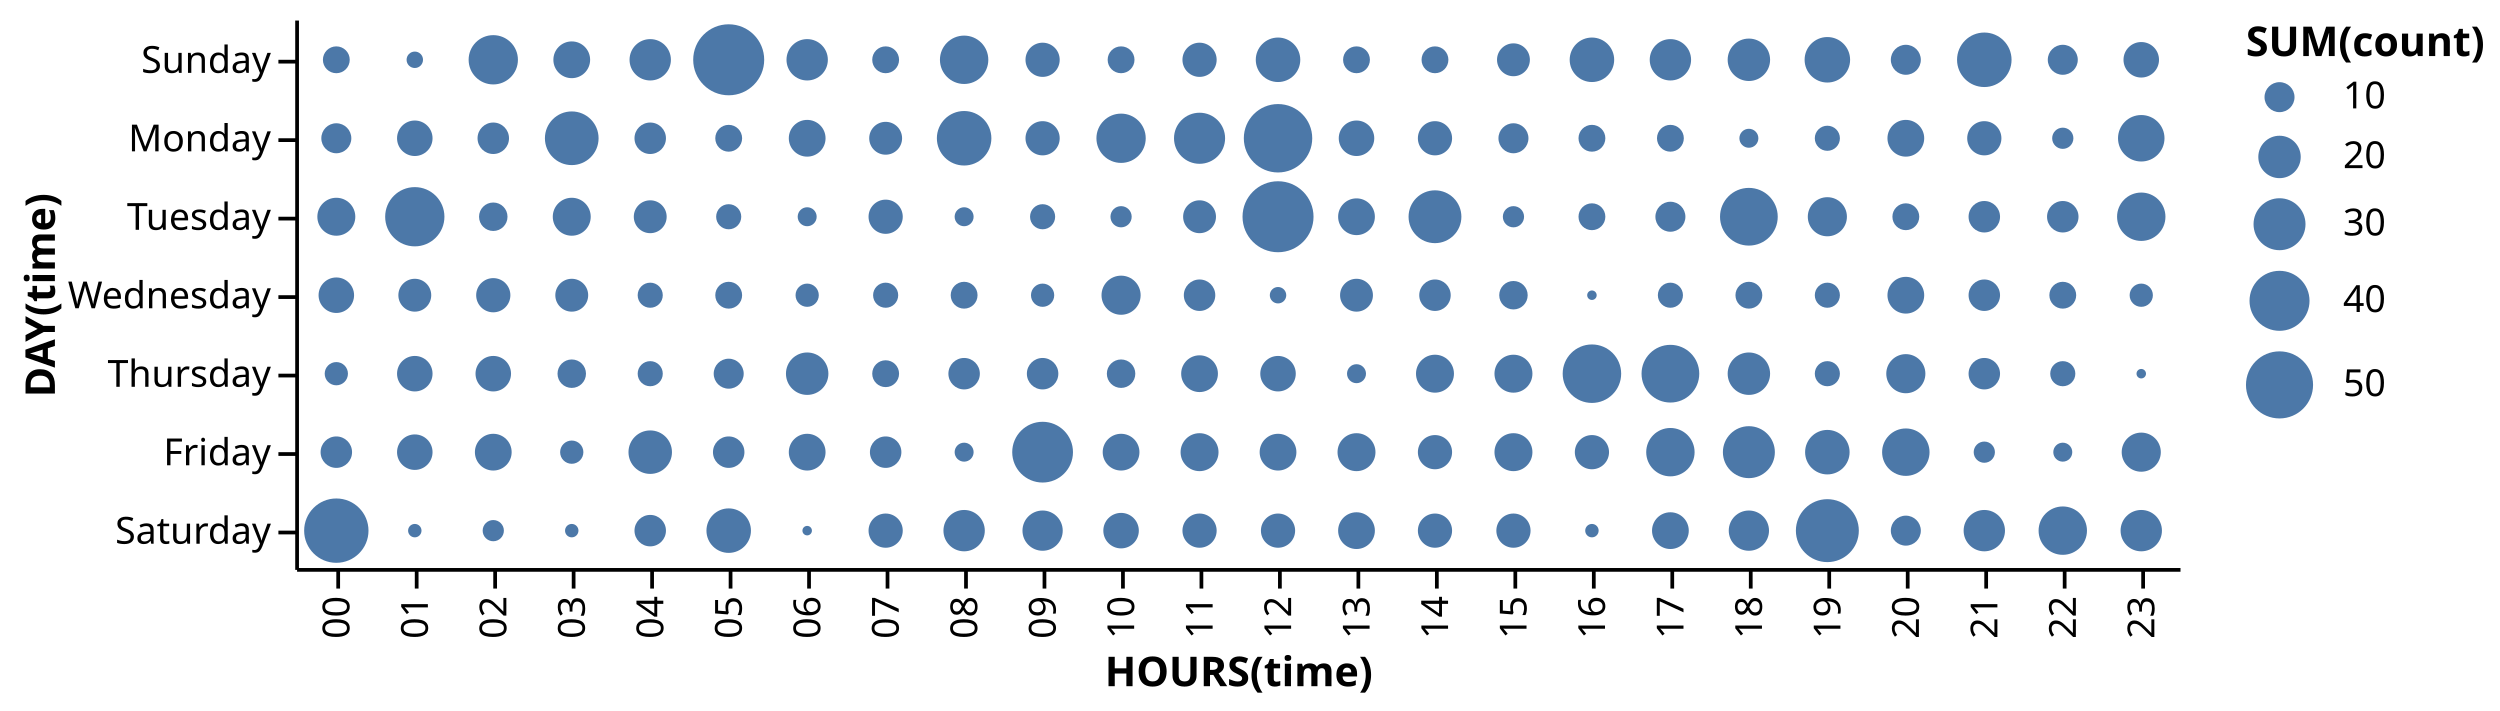
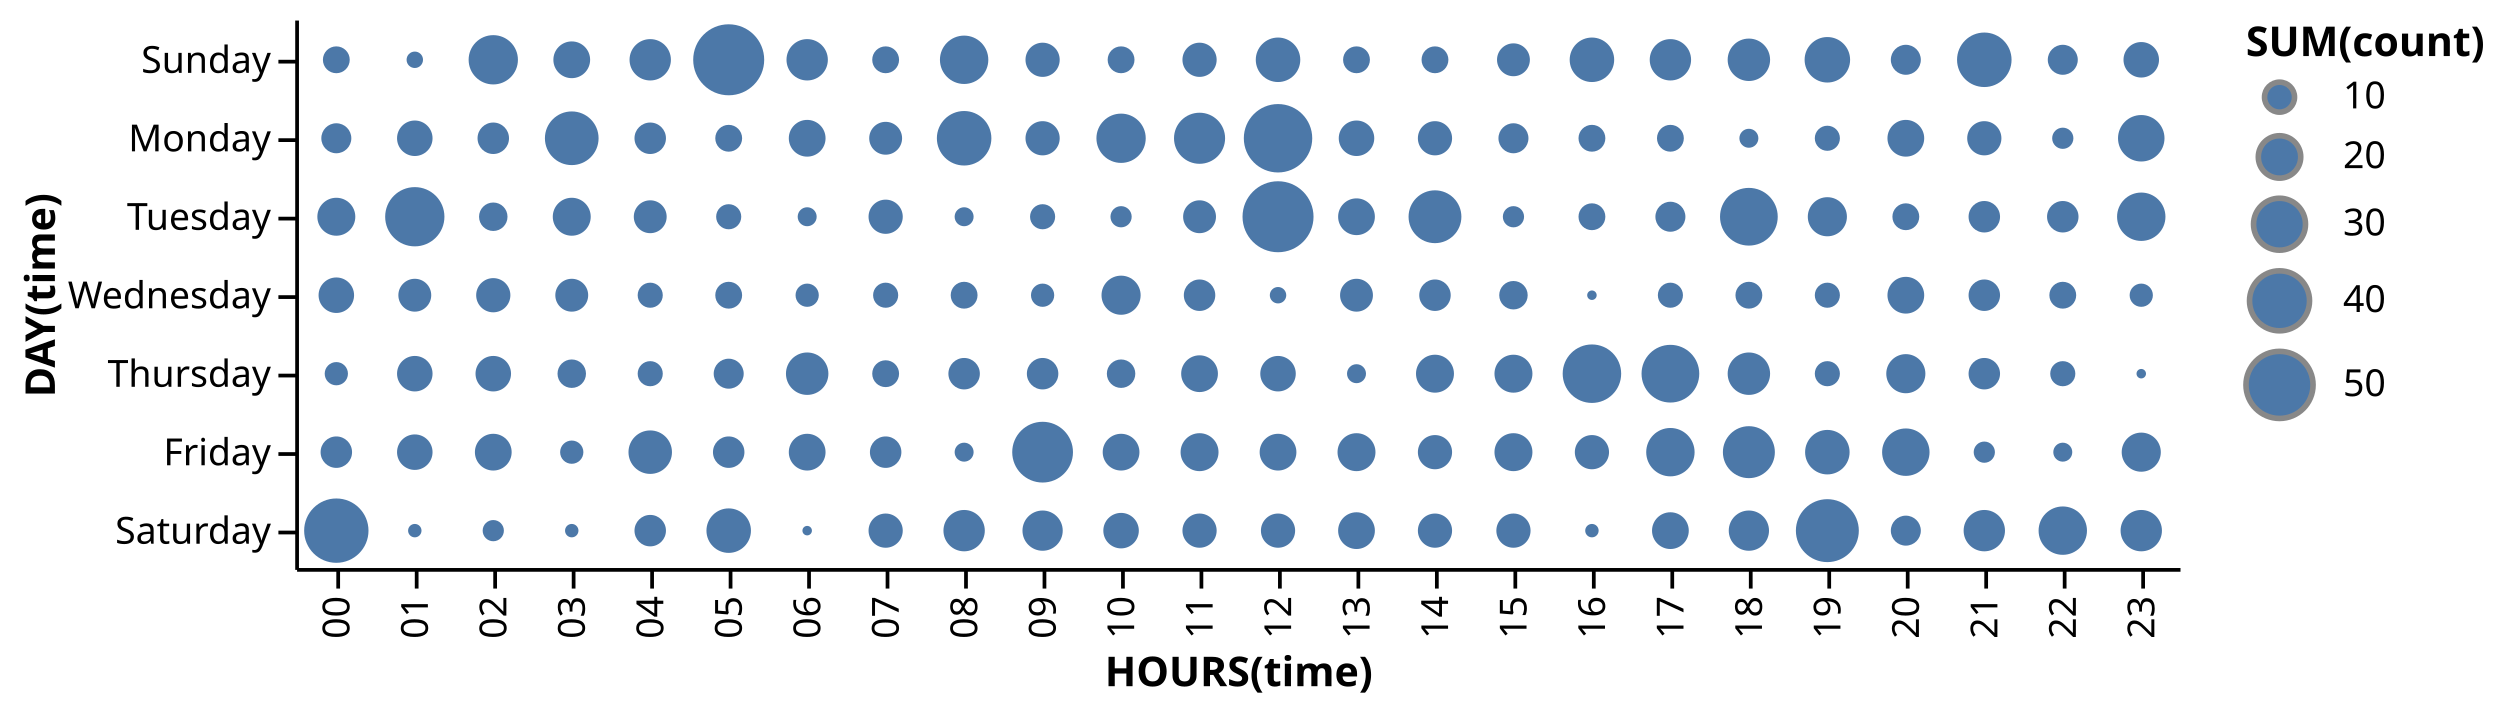
<svg xmlns="http://www.w3.org/2000/svg" class="marks" width="669" height="190" viewBox="0 0 669 190" version="1.1">
  <g transform="translate(79,5)">
    <g class="mark-group role-frame root">
      <g transform="translate(0,0)">
        <path class="background" d="M0,0h504v147h-504Z" style="fill: none;" />
        <g>
          <g class="mark-group role-scope nested_main_group">
            <g transform="translate(0,0)">
              <path class="background" d="M0,0h504v147h-504Z" style="fill: transparent;" />
              <g>
                <g class="mark-symbol role-circle marks">
                  <path transform="translate(32,95)" d="M4.75,0A4.75,4.75,0,1,1,-4.75,0A4.75,4.75,0,1,1,4.75,0" style="fill: #4c78a8; stroke-width: 2;" />
                  <path transform="translate(95,95)" d="M3.359,0A3.359,3.359,0,1,1,-3.359,0A3.359,3.359,0,1,1,3.359,0" style="fill: #4c78a8; stroke-width: 2;" />
                  <path transform="translate(116,95)" d="M4.014,0A4.014,4.014,0,1,1,-4.014,0A4.014,4.014,0,1,1,4.014,0" style="fill: #4c78a8; stroke-width: 2;" />
                  <path transform="translate(179,95)" d="M4.21,0A4.21,4.21,0,1,1,-4.21,0A4.21,4.21,0,1,1,4.21,0" style="fill: #4c78a8; stroke-width: 2;" />
                  <path transform="translate(200,95)" d="M4.21,0A4.21,4.21,0,1,1,-4.21,0A4.21,4.21,0,1,1,4.21,0" style="fill: #4c78a8; stroke-width: 2;" />
                  <path transform="translate(242,95)" d="M4.917,0A4.917,4.917,0,1,1,-4.917,0A4.917,4.917,0,1,1,4.917,0" style="fill: #4c78a8; stroke-width: 2;" />
                  <path transform="translate(305,95)" d="M5.078,0A5.078,5.078,0,1,1,-5.078,0A5.078,5.078,0,1,1,5.078,0" style="fill: #4c78a8; stroke-width: 2;" />
                  <path transform="translate(410,95)" d="M3.359,0A3.359,3.359,0,1,1,-3.359,0A3.359,3.359,0,1,1,3.359,0" style="fill: #4c78a8; stroke-width: 2;" />
                  <path transform="translate(473,95)" d="M3.359,0A3.359,3.359,0,1,1,-3.359,0A3.359,3.359,0,1,1,3.359,0" style="fill: #4c78a8; stroke-width: 2;" />
                  <path transform="translate(32,116)" d="M4.75,0A4.75,4.75,0,1,1,-4.75,0A4.75,4.75,0,1,1,4.75,0" style="fill: #4c78a8; stroke-width: 2;" />
                  <path transform="translate(200,116)" d="M8.129,0A8.129,8.129,0,1,1,-8.129,0A8.129,8.129,0,1,1,8.129,0" style="fill: #4c78a8; stroke-width: 2;" />
                  <path transform="translate(221,116)" d="M4.917,0A4.917,4.917,0,1,1,-4.917,0A4.917,4.917,0,1,1,4.917,0" style="fill: #4c78a8; stroke-width: 2;" />
                  <path transform="translate(263,116)" d="M4.917,0A4.917,4.917,0,1,1,-4.917,0A4.917,4.917,0,1,1,4.917,0" style="fill: #4c78a8; stroke-width: 2;" />
                  <path transform="translate(284,116)" d="M5.078,0A5.078,5.078,0,1,1,-5.078,0A5.078,5.078,0,1,1,5.078,0" style="fill: #4c78a8; stroke-width: 2;" />
                  <path transform="translate(452,116)" d="M2.839,0A2.839,2.839,0,1,1,-2.839,0A2.839,2.839,0,1,1,2.839,0" style="fill: #4c78a8; stroke-width: 2;" />
                  <path transform="translate(494,116)" d="M5.234,0A5.234,5.234,0,1,1,-5.234,0A5.234,5.234,0,1,1,5.234,0" style="fill: #4c78a8; stroke-width: 2;" />
                  <path transform="translate(11,137)" d="M8.61,0A8.61,8.61,0,1,1,-8.61,0A8.61,8.61,0,1,1,8.61,0" style="fill: #4c78a8; stroke-width: 2;" />
                  <path transform="translate(179,137)" d="M5.534,0A5.534,5.534,0,1,1,-5.534,0A5.534,5.534,0,1,1,5.534,0" style="fill: #4c78a8; stroke-width: 2;" />
                  <path transform="translate(221,137)" d="M4.75,0A4.75,4.75,0,1,1,-4.75,0A4.75,4.75,0,1,1,4.75,0" style="fill: #4c78a8; stroke-width: 2;" />
                  <path transform="translate(263,137)" d="M4.577,0A4.577,4.577,0,1,1,-4.577,0A4.577,4.577,0,1,1,4.577,0" style="fill: #4c78a8; stroke-width: 2;" />
                  <path transform="translate(284,137)" d="M4.917,0A4.917,4.917,0,1,1,-4.917,0A4.917,4.917,0,1,1,4.917,0" style="fill: #4c78a8; stroke-width: 2;" />
                  <path transform="translate(368,137)" d="M4.917,0A4.917,4.917,0,1,1,-4.917,0A4.917,4.917,0,1,1,4.917,0" style="fill: #4c78a8; stroke-width: 2;" />
                  <path transform="translate(389,137)" d="M5.386,0A5.386,5.386,0,1,1,-5.386,0A5.386,5.386,0,1,1,5.386,0" style="fill: #4c78a8; stroke-width: 2;" />
                  <path transform="translate(452,137)" d="M5.534,0A5.534,5.534,0,1,1,-5.534,0A5.534,5.534,0,1,1,5.534,0" style="fill: #4c78a8; stroke-width: 2;" />
                  <path transform="translate(473,137)" d="M6.473,0A6.473,6.473,0,1,1,-6.473,0A6.473,6.473,0,1,1,6.473,0" style="fill: #4c78a8; stroke-width: 2;" />
                  <path transform="translate(11,11)" d="M3.591,0A3.591,3.591,0,1,1,-3.591,0A3.591,3.591,0,1,1,3.591,0" style="fill: #4c78a8; stroke-width: 2;" />
                  <path transform="translate(284,11)" d="M3.591,0A3.591,3.591,0,1,1,-3.591,0A3.591,3.591,0,1,1,3.591,0" style="fill: #4c78a8; stroke-width: 2;" />
                  <path transform="translate(326,11)" d="M4.398,0A4.398,4.398,0,1,1,-4.398,0A4.398,4.398,0,1,1,4.398,0" style="fill: #4c78a8; stroke-width: 2;" />
                  <path transform="translate(410,11)" d="M6.088,0A6.088,6.088,0,1,1,-6.088,0A6.088,6.088,0,1,1,6.088,0" style="fill: #4c78a8; stroke-width: 2;" />
                  <path transform="translate(431,11)" d="M4.014,0A4.014,4.014,0,1,1,-4.014,0A4.014,4.014,0,1,1,4.014,0" style="fill: #4c78a8; stroke-width: 2;" />
                  <path transform="translate(452,11)" d="M7.293,0A7.293,7.293,0,1,1,-7.293,0A7.293,7.293,0,1,1,7.293,0" style="fill: #4c78a8; stroke-width: 2;" />
                  <path transform="translate(95,32)" d="M4.21,0A4.21,4.21,0,1,1,-4.21,0A4.21,4.21,0,1,1,4.21,0" style="fill: #4c78a8; stroke-width: 2;" />
                  <path transform="translate(137,32)" d="M4.917,0A4.917,4.917,0,1,1,-4.917,0A4.917,4.917,0,1,1,4.917,0" style="fill: #4c78a8; stroke-width: 2;" />
                  <path transform="translate(158,32)" d="M4.398,0A4.398,4.398,0,1,1,-4.398,0A4.398,4.398,0,1,1,4.398,0" style="fill: #4c78a8; stroke-width: 2;" />
                  <path transform="translate(200,32)" d="M4.577,0A4.577,4.577,0,1,1,-4.577,0A4.577,4.577,0,1,1,4.577,0" style="fill: #4c78a8; stroke-width: 2;" />
                  <path transform="translate(221,32)" d="M6.596,0A6.596,6.596,0,1,1,-6.596,0A6.596,6.596,0,1,1,6.596,0" style="fill: #4c78a8; stroke-width: 2;" />
                  <path transform="translate(242,32)" d="M6.836,0A6.836,6.836,0,1,1,-6.836,0A6.836,6.836,0,1,1,6.836,0" style="fill: #4c78a8; stroke-width: 2;" />
                  <path transform="translate(284,32)" d="M4.75,0A4.75,4.75,0,1,1,-4.75,0A4.75,4.75,0,1,1,4.75,0" style="fill: #4c78a8; stroke-width: 2;" />
                  <path transform="translate(305,32)" d="M4.577,0A4.577,4.577,0,1,1,-4.577,0A4.577,4.577,0,1,1,4.577,0" style="fill: #4c78a8; stroke-width: 2;" />
                  <path transform="translate(11,53)" d="M5.078,0A5.078,5.078,0,1,1,-5.078,0A5.078,5.078,0,1,1,5.078,0" style="fill: #4c78a8; stroke-width: 2;" />
                  <path transform="translate(74,53)" d="M5.078,0A5.078,5.078,0,1,1,-5.078,0A5.078,5.078,0,1,1,5.078,0" style="fill: #4c78a8; stroke-width: 2;" />
                  <path transform="translate(95,53)" d="M4.398,0A4.398,4.398,0,1,1,-4.398,0A4.398,4.398,0,1,1,4.398,0" style="fill: #4c78a8; stroke-width: 2;" />
                  <path transform="translate(116,53)" d="M3.359,0A3.359,3.359,0,1,1,-3.359,0A3.359,3.359,0,1,1,3.359,0" style="fill: #4c78a8; stroke-width: 2;" />
                  <path transform="translate(158,53)" d="M4.577,0A4.577,4.577,0,1,1,-4.577,0A4.577,4.577,0,1,1,4.577,0" style="fill: #4c78a8; stroke-width: 2;" />
                  <path transform="translate(242,53)" d="M4.398,0A4.398,4.398,0,1,1,-4.398,0A4.398,4.398,0,1,1,4.398,0" style="fill: #4c78a8; stroke-width: 2;" />
                  <path transform="translate(305,53)" d="M7.068,0A7.068,7.068,0,1,1,-7.068,0A7.068,7.068,0,1,1,7.068,0" style="fill: #4c78a8; stroke-width: 2;" />
                  <path transform="translate(452,53)" d="M4.21,0A4.21,4.21,0,1,1,-4.21,0A4.21,4.21,0,1,1,4.21,0" style="fill: #4c78a8; stroke-width: 2;" />
                  <path transform="translate(53,74)" d="M4.577,0A4.577,4.577,0,1,1,-4.577,0A4.577,4.577,0,1,1,4.577,0" style="fill: #4c78a8; stroke-width: 2;" />
                  <path transform="translate(74,74)" d="M4.398,0A4.398,4.398,0,1,1,-4.398,0A4.398,4.398,0,1,1,4.398,0" style="fill: #4c78a8; stroke-width: 2;" />
                  <path transform="translate(158,74)" d="M3.359,0A3.359,3.359,0,1,1,-3.359,0A3.359,3.359,0,1,1,3.359,0" style="fill: #4c78a8; stroke-width: 2;" />
                  <path transform="translate(179,74)" d="M3.591,0A3.591,3.591,0,1,1,-3.591,0A3.591,3.591,0,1,1,3.591,0" style="fill: #4c78a8; stroke-width: 2;" />
                  <path transform="translate(200,74)" d="M3.11,0A3.11,3.11,0,1,1,-3.11,0A3.11,3.11,0,1,1,3.11,0" style="fill: #4c78a8; stroke-width: 2;" />
                  <path transform="translate(284,74)" d="M4.398,0A4.398,4.398,0,1,1,-4.398,0A4.398,4.398,0,1,1,4.398,0" style="fill: #4c78a8; stroke-width: 2;" />
                  <path transform="translate(305,74)" d="M4.21,0A4.21,4.21,0,1,1,-4.21,0A4.21,4.21,0,1,1,4.21,0" style="fill: #4c78a8; stroke-width: 2;" />
                  <path transform="translate(389,74)" d="M3.591,0A3.591,3.591,0,1,1,-3.591,0A3.591,3.591,0,1,1,3.591,0" style="fill: #4c78a8; stroke-width: 2;" />
                  <path transform="translate(410,74)" d="M3.359,0A3.359,3.359,0,1,1,-3.359,0A3.359,3.359,0,1,1,3.359,0" style="fill: #4c78a8; stroke-width: 2;" />
                  <path transform="translate(74,95)" d="M3.808,0A3.808,3.808,0,1,1,-3.808,0A3.808,3.808,0,1,1,3.808,0" style="fill: #4c78a8; stroke-width: 2;" />
                  <path transform="translate(137,95)" d="M5.677,0A5.677,5.677,0,1,1,-5.677,0A5.677,5.677,0,1,1,5.677,0" style="fill: #4c78a8; stroke-width: 2;" />
                  <path transform="translate(389,95)" d="M5.677,0A5.677,5.677,0,1,1,-5.677,0A5.677,5.677,0,1,1,5.677,0" style="fill: #4c78a8; stroke-width: 2;" />
                  <path transform="translate(53,116)" d="M4.917,0A4.917,4.917,0,1,1,-4.917,0A4.917,4.917,0,1,1,4.917,0" style="fill: #4c78a8; stroke-width: 2;" />
                  <path transform="translate(116,116)" d="M4.21,0A4.21,4.21,0,1,1,-4.21,0A4.21,4.21,0,1,1,4.21,0" style="fill: #4c78a8; stroke-width: 2;" />
                  <path transform="translate(158,116)" d="M4.21,0A4.21,4.21,0,1,1,-4.21,0A4.21,4.21,0,1,1,4.21,0" style="fill: #4c78a8; stroke-width: 2;" />
                  <path transform="translate(179,116)" d="M2.539,0A2.539,2.539,0,1,1,-2.539,0A2.539,2.539,0,1,1,2.539,0" style="fill: #4c78a8; stroke-width: 2;" />
                  <path transform="translate(368,116)" d="M6.473,0A6.473,6.473,0,1,1,-6.473,0A6.473,6.473,0,1,1,6.473,0" style="fill: #4c78a8; stroke-width: 2;" />
                  <path transform="translate(431,116)" d="M6.347,0A6.347,6.347,0,1,1,-6.347,0A6.347,6.347,0,1,1,6.347,0" style="fill: #4c78a8; stroke-width: 2;" />
                  <path transform="translate(116,137)" d="M5.954,0A5.954,5.954,0,1,1,-5.954,0A5.954,5.954,0,1,1,5.954,0" style="fill: #4c78a8; stroke-width: 2;" />
                  <path transform="translate(326,137)" d="M4.577,0A4.577,4.577,0,1,1,-4.577,0A4.577,4.577,0,1,1,4.577,0" style="fill: #4c78a8; stroke-width: 2;" />
                  <path transform="translate(494,137)" d="M5.534,0A5.534,5.534,0,1,1,-5.534,0A5.534,5.534,0,1,1,5.534,0" style="fill: #4c78a8; stroke-width: 2;" />
                  <path transform="translate(137,11)" d="M5.534,0A5.534,5.534,0,1,1,-5.534,0A5.534,5.534,0,1,1,5.534,0" style="fill: #4c78a8; stroke-width: 2;" />
                  <path transform="translate(200,11)" d="M4.577,0A4.577,4.577,0,1,1,-4.577,0A4.577,4.577,0,1,1,4.577,0" style="fill: #4c78a8; stroke-width: 2;" />
                  <path transform="translate(263,11)" d="M5.954,0A5.954,5.954,0,1,1,-5.954,0A5.954,5.954,0,1,1,5.954,0" style="fill: #4c78a8; stroke-width: 2;" />
                  <path transform="translate(305,11)" d="M3.591,0A3.591,3.591,0,1,1,-3.591,0A3.591,3.591,0,1,1,3.591,0" style="fill: #4c78a8; stroke-width: 2;" />
                  <path transform="translate(347,11)" d="M5.954,0A5.954,5.954,0,1,1,-5.954,0A5.954,5.954,0,1,1,5.954,0" style="fill: #4c78a8; stroke-width: 2;" />
                  <path transform="translate(473,11)" d="M4.014,0A4.014,4.014,0,1,1,-4.014,0A4.014,4.014,0,1,1,4.014,0" style="fill: #4c78a8; stroke-width: 2;" />
                  <path transform="translate(11,32)" d="M4.014,0A4.014,4.014,0,1,1,-4.014,0A4.014,4.014,0,1,1,4.014,0" style="fill: #4c78a8; stroke-width: 2;" />
                  <path transform="translate(32,32)" d="M4.75,0A4.75,4.75,0,1,1,-4.75,0A4.75,4.75,0,1,1,4.75,0" style="fill: #4c78a8; stroke-width: 2;" />
                  <path transform="translate(179,32)" d="M7.293,0A7.293,7.293,0,1,1,-7.293,0A7.293,7.293,0,1,1,7.293,0" style="fill: #4c78a8; stroke-width: 2;" />
                  <path transform="translate(347,32)" d="M3.591,0A3.591,3.591,0,1,1,-3.591,0A3.591,3.591,0,1,1,3.591,0" style="fill: #4c78a8; stroke-width: 2;" />
                  <path transform="translate(368,32)" d="M3.591,0A3.591,3.591,0,1,1,-3.591,0A3.591,3.591,0,1,1,3.591,0" style="fill: #4c78a8; stroke-width: 2;" />
                  <path transform="translate(494,32)" d="M6.219,0A6.219,6.219,0,1,1,-6.219,0A6.219,6.219,0,1,1,6.219,0" style="fill: #4c78a8; stroke-width: 2;" />
                  <path transform="translate(284,53)" d="M4.917,0A4.917,4.917,0,1,1,-4.917,0A4.917,4.917,0,1,1,4.917,0" style="fill: #4c78a8; stroke-width: 2;" />
                  <path transform="translate(326,53)" d="M2.839,0A2.839,2.839,0,1,1,-2.839,0A2.839,2.839,0,1,1,2.839,0" style="fill: #4c78a8; stroke-width: 2;" />
                  <path transform="translate(473,53)" d="M4.21,0A4.21,4.21,0,1,1,-4.21,0A4.21,4.21,0,1,1,4.21,0" style="fill: #4c78a8; stroke-width: 2;" />
                  <path transform="translate(95,74)" d="M3.359,0A3.359,3.359,0,1,1,-3.359,0A3.359,3.359,0,1,1,3.359,0" style="fill: #4c78a8; stroke-width: 2;" />
                  <path transform="translate(326,74)" d="M3.808,0A3.808,3.808,0,1,1,-3.808,0A3.808,3.808,0,1,1,3.808,0" style="fill: #4c78a8; stroke-width: 2;" />
                  <path transform="translate(473,74)" d="M3.591,0A3.591,3.591,0,1,1,-3.591,0A3.591,3.591,0,1,1,3.591,0" style="fill: #4c78a8; stroke-width: 2;" />
                  <path transform="translate(11,95)" d="M3.11,0A3.11,3.11,0,1,1,-3.11,0A3.11,3.11,0,1,1,3.11,0" style="fill: #4c78a8; stroke-width: 2;" />
                  <path transform="translate(263,95)" d="M4.75,0A4.75,4.75,0,1,1,-4.75,0A4.75,4.75,0,1,1,4.75,0" style="fill: #4c78a8; stroke-width: 2;" />
                  <path transform="translate(326,95)" d="M5.078,0A5.078,5.078,0,1,1,-5.078,0A5.078,5.078,0,1,1,5.078,0" style="fill: #4c78a8; stroke-width: 2;" />
                  <path transform="translate(95,116)" d="M5.818,0A5.818,5.818,0,1,1,-5.818,0A5.818,5.818,0,1,1,5.818,0" style="fill: #4c78a8; stroke-width: 2;" />
                  <path transform="translate(305,116)" d="M4.577,0A4.577,4.577,0,1,1,-4.577,0A4.577,4.577,0,1,1,4.577,0" style="fill: #4c78a8; stroke-width: 2;" />
                  <path transform="translate(326,116)" d="M5.078,0A5.078,5.078,0,1,1,-5.078,0A5.078,5.078,0,1,1,5.078,0" style="fill: #4c78a8; stroke-width: 2;" />
                  <path transform="translate(389,116)" d="M6.953,0A6.953,6.953,0,1,1,-6.953,0A6.953,6.953,0,1,1,6.953,0" style="fill: #4c78a8; stroke-width: 2;" />
                  <path transform="translate(410,116)" d="M5.954,0A5.954,5.954,0,1,1,-5.954,0A5.954,5.954,0,1,1,5.954,0" style="fill: #4c78a8; stroke-width: 2;" />
                  <path transform="translate(53,11)" d="M6.596,0A6.596,6.596,0,1,1,-6.596,0A6.596,6.596,0,1,1,6.596,0" style="fill: #4c78a8; stroke-width: 2;" />
                  <path transform="translate(74,11)" d="M4.917,0A4.917,4.917,0,1,1,-4.917,0A4.917,4.917,0,1,1,4.917,0" style="fill: #4c78a8; stroke-width: 2;" />
                  <path transform="translate(158,11)" d="M3.591,0A3.591,3.591,0,1,1,-3.591,0A3.591,3.591,0,1,1,3.591,0" style="fill: #4c78a8; stroke-width: 2;" />
                  <path transform="translate(221,11)" d="M3.591,0A3.591,3.591,0,1,1,-3.591,0A3.591,3.591,0,1,1,3.591,0" style="fill: #4c78a8; stroke-width: 2;" />
                  <path transform="translate(389,11)" d="M5.677,0A5.677,5.677,0,1,1,-5.677,0A5.677,5.677,0,1,1,5.677,0" style="fill: #4c78a8; stroke-width: 2;" />
                  <path transform="translate(74,32)" d="M7.181,0A7.181,7.181,0,1,1,-7.181,0A7.181,7.181,0,1,1,7.181,0" style="fill: #4c78a8; stroke-width: 2;" />
                  <path transform="translate(431,32)" d="M4.917,0A4.917,4.917,0,1,1,-4.917,0A4.917,4.917,0,1,1,4.917,0" style="fill: #4c78a8; stroke-width: 2;" />
                  <path transform="translate(452,32)" d="M4.577,0A4.577,4.577,0,1,1,-4.577,0A4.577,4.577,0,1,1,4.577,0" style="fill: #4c78a8; stroke-width: 2;" />
                  <path transform="translate(473,32)" d="M2.839,0A2.839,2.839,0,1,1,-2.839,0A2.839,2.839,0,1,1,2.839,0" style="fill: #4c78a8; stroke-width: 2;" />
                  <path transform="translate(200,53)" d="M3.359,0A3.359,3.359,0,1,1,-3.359,0A3.359,3.359,0,1,1,3.359,0" style="fill: #4c78a8; stroke-width: 2;" />
                  <path transform="translate(221,53)" d="M2.839,0A2.839,2.839,0,1,1,-2.839,0A2.839,2.839,0,1,1,2.839,0" style="fill: #4c78a8; stroke-width: 2;" />
                  <path transform="translate(263,53)" d="M9.5,0A9.5,9.5,0,1,1,-9.5,0A9.5,9.5,0,1,1,9.5,0" style="fill: #4c78a8; stroke-width: 2;" />
                  <path transform="translate(431,53)" d="M3.591,0A3.591,3.591,0,1,1,-3.591,0A3.591,3.591,0,1,1,3.591,0" style="fill: #4c78a8; stroke-width: 2;" />
                  <path transform="translate(242,74)" d="M4.21,0A4.21,4.21,0,1,1,-4.21,0A4.21,4.21,0,1,1,4.21,0" style="fill: #4c78a8; stroke-width: 2;" />
                  <path transform="translate(368,74)" d="M3.359,0A3.359,3.359,0,1,1,-3.359,0A3.359,3.359,0,1,1,3.359,0" style="fill: #4c78a8; stroke-width: 2;" />
                  <path transform="translate(431,74)" d="M4.917,0A4.917,4.917,0,1,1,-4.917,0A4.917,4.917,0,1,1,4.917,0" style="fill: #4c78a8; stroke-width: 2;" />
                  <path transform="translate(221,95)" d="M3.808,0A3.808,3.808,0,1,1,-3.808,0A3.808,3.808,0,1,1,3.808,0" style="fill: #4c78a8; stroke-width: 2;" />
                  <path transform="translate(347,95)" d="M7.826,0A7.826,7.826,0,1,1,-7.826,0A7.826,7.826,0,1,1,7.826,0" style="fill: #4c78a8; stroke-width: 2;" />
                  <path transform="translate(74,116)" d="M3.11,0A3.11,3.11,0,1,1,-3.11,0A3.11,3.11,0,1,1,3.11,0" style="fill: #4c78a8; stroke-width: 2;" />
                  <path transform="translate(74,137)" d="M1.795,0A1.795,1.795,0,1,1,-1.795,0A1.795,1.795,0,1,1,1.795,0" style="fill: #4c78a8; stroke-width: 2;" />
                  <path transform="translate(242,137)" d="M4.577,0A4.577,4.577,0,1,1,-4.577,0A4.577,4.577,0,1,1,4.577,0" style="fill: #4c78a8; stroke-width: 2;" />
                  <path transform="translate(305,137)" d="M4.577,0A4.577,4.577,0,1,1,-4.577,0A4.577,4.577,0,1,1,4.577,0" style="fill: #4c78a8; stroke-width: 2;" />
                  <path transform="translate(431,137)" d="M4.014,0A4.014,4.014,0,1,1,-4.014,0A4.014,4.014,0,1,1,4.014,0" style="fill: #4c78a8; stroke-width: 2;" />
                  <path transform="translate(179,11)" d="M6.473,0A6.473,6.473,0,1,1,-6.473,0A6.473,6.473,0,1,1,6.473,0" style="fill: #4c78a8; stroke-width: 2;" />
                  <path transform="translate(494,11)" d="M4.75,0A4.75,4.75,0,1,1,-4.75,0A4.75,4.75,0,1,1,4.75,0" style="fill: #4c78a8; stroke-width: 2;" />
                  <path transform="translate(326,32)" d="M4.014,0A4.014,4.014,0,1,1,-4.014,0A4.014,4.014,0,1,1,4.014,0" style="fill: #4c78a8; stroke-width: 2;" />
                  <path transform="translate(494,53)" d="M6.473,0A6.473,6.473,0,1,1,-6.473,0A6.473,6.473,0,1,1,6.473,0" style="fill: #4c78a8; stroke-width: 2;" />
                  <path transform="translate(116,74)" d="M3.591,0A3.591,3.591,0,1,1,-3.591,0A3.591,3.591,0,1,1,3.591,0" style="fill: #4c78a8; stroke-width: 2;" />
                  <path transform="translate(221,74)" d="M5.234,0A5.234,5.234,0,1,1,-5.234,0A5.234,5.234,0,1,1,5.234,0" style="fill: #4c78a8; stroke-width: 2;" />
                  <path transform="translate(452,74)" d="M4.21,0A4.21,4.21,0,1,1,-4.21,0A4.21,4.21,0,1,1,4.21,0" style="fill: #4c78a8; stroke-width: 2;" />
                  <path transform="translate(53,95)" d="M4.75,0A4.75,4.75,0,1,1,-4.75,0A4.75,4.75,0,1,1,4.75,0" style="fill: #4c78a8; stroke-width: 2;" />
                  <path transform="translate(494,95)" d="M1.269,0A1.269,1.269,0,1,1,-1.269,0A1.269,1.269,0,1,1,1.269,0" style="fill: #4c78a8; stroke-width: 2;" />
                  <path transform="translate(11,116)" d="M4.21,0A4.21,4.21,0,1,1,-4.21,0A4.21,4.21,0,1,1,4.21,0" style="fill: #4c78a8; stroke-width: 2;" />
                  <path transform="translate(53,137)" d="M2.839,0A2.839,2.839,0,1,1,-2.839,0A2.839,2.839,0,1,1,2.839,0" style="fill: #4c78a8; stroke-width: 2;" />
                  <path transform="translate(158,137)" d="M4.577,0A4.577,4.577,0,1,1,-4.577,0A4.577,4.577,0,1,1,4.577,0" style="fill: #4c78a8; stroke-width: 2;" />
                  <path transform="translate(347,137)" d="M1.795,0A1.795,1.795,0,1,1,-1.795,0A1.795,1.795,0,1,1,1.795,0" style="fill: #4c78a8; stroke-width: 2;" />
                  <path transform="translate(32,11)" d="M2.199,0A2.199,2.199,0,1,1,-2.199,0A2.199,2.199,0,1,1,2.199,0" style="fill: #4c78a8; stroke-width: 2;" />
                  <path transform="translate(242,11)" d="M4.577,0A4.577,4.577,0,1,1,-4.577,0A4.577,4.577,0,1,1,4.577,0" style="fill: #4c78a8; stroke-width: 2;" />
                  <path transform="translate(389,32)" d="M2.539,0A2.539,2.539,0,1,1,-2.539,0A2.539,2.539,0,1,1,2.539,0" style="fill: #4c78a8; stroke-width: 2;" />
                  <path transform="translate(410,32)" d="M3.359,0A3.359,3.359,0,1,1,-3.359,0A3.359,3.359,0,1,1,3.359,0" style="fill: #4c78a8; stroke-width: 2;" />
                  <path transform="translate(137,53)" d="M2.539,0A2.539,2.539,0,1,1,-2.539,0A2.539,2.539,0,1,1,2.539,0" style="fill: #4c78a8; stroke-width: 2;" />
                  <path transform="translate(368,53)" d="M4.014,0A4.014,4.014,0,1,1,-4.014,0A4.014,4.014,0,1,1,4.014,0" style="fill: #4c78a8; stroke-width: 2;" />
                  <path transform="translate(389,53)" d="M7.722,0A7.722,7.722,0,1,1,-7.722,0A7.722,7.722,0,1,1,7.722,0" style="fill: #4c78a8; stroke-width: 2;" />
                  <path transform="translate(368,95)" d="M7.722,0A7.722,7.722,0,1,1,-7.722,0A7.722,7.722,0,1,1,7.722,0" style="fill: #4c78a8; stroke-width: 2;" />
                  <path transform="translate(473,116)" d="M2.539,0A2.539,2.539,0,1,1,-2.539,0A2.539,2.539,0,1,1,2.539,0" style="fill: #4c78a8; stroke-width: 2;" />
                  <path transform="translate(32,137)" d="M1.795,0A1.795,1.795,0,1,1,-1.795,0A1.795,1.795,0,1,1,1.795,0" style="fill: #4c78a8; stroke-width: 2;" />
                  <path transform="translate(410,137)" d="M8.421,0A8.421,8.421,0,1,1,-8.421,0A8.421,8.421,0,1,1,8.421,0" style="fill: #4c78a8; stroke-width: 2;" />
                  <path transform="translate(116,11)" d="M9.5,0A9.5,9.5,0,1,1,-9.5,0A9.5,9.5,0,1,1,9.5,0" style="fill: #4c78a8; stroke-width: 2;" />
                  <path transform="translate(368,11)" d="M5.534,0A5.534,5.534,0,1,1,-5.534,0A5.534,5.534,0,1,1,5.534,0" style="fill: #4c78a8; stroke-width: 2;" />
                  <path transform="translate(116,32)" d="M3.591,0A3.591,3.591,0,1,1,-3.591,0A3.591,3.591,0,1,1,3.591,0" style="fill: #4c78a8; stroke-width: 2;" />
                  <path transform="translate(53,53)" d="M3.808,0A3.808,3.808,0,1,1,-3.808,0A3.808,3.808,0,1,1,3.808,0" style="fill: #4c78a8; stroke-width: 2;" />
                  <path transform="translate(32,74)" d="M4.398,0A4.398,4.398,0,1,1,-4.398,0A4.398,4.398,0,1,1,4.398,0" style="fill: #4c78a8; stroke-width: 2;" />
                  <path transform="translate(284,95)" d="M2.539,0A2.539,2.539,0,1,1,-2.539,0A2.539,2.539,0,1,1,2.539,0" style="fill: #4c78a8; stroke-width: 2;" />
                  <path transform="translate(431,95)" d="M5.234,0A5.234,5.234,0,1,1,-5.234,0A5.234,5.234,0,1,1,5.234,0" style="fill: #4c78a8; stroke-width: 2;" />
                  <path transform="translate(347,116)" d="M4.577,0A4.577,4.577,0,1,1,-4.577,0A4.577,4.577,0,1,1,4.577,0" style="fill: #4c78a8; stroke-width: 2;" />
                  <path transform="translate(137,116)" d="M4.917,0A4.917,4.917,0,1,1,-4.917,0A4.917,4.917,0,1,1,4.917,0" style="fill: #4c78a8; stroke-width: 2;" />
                  <path transform="translate(95,11)" d="M5.534,0A5.534,5.534,0,1,1,-5.534,0A5.534,5.534,0,1,1,5.534,0" style="fill: #4c78a8; stroke-width: 2;" />
                  <path transform="translate(137,74)" d="M3.11,0A3.11,3.11,0,1,1,-3.11,0A3.11,3.11,0,1,1,3.11,0" style="fill: #4c78a8; stroke-width: 2;" />
                  <path transform="translate(158,95)" d="M3.591,0A3.591,3.591,0,1,1,-3.591,0A3.591,3.591,0,1,1,3.591,0" style="fill: #4c78a8; stroke-width: 2;" />
                  <path transform="translate(410,53)" d="M5.234,0A5.234,5.234,0,1,1,-5.234,0A5.234,5.234,0,1,1,5.234,0" style="fill: #4c78a8; stroke-width: 2;" />
                  <path transform="translate(11,74)" d="M4.75,0A4.75,4.75,0,1,1,-4.75,0A4.75,4.75,0,1,1,4.75,0" style="fill: #4c78a8; stroke-width: 2;" />
                  <path transform="translate(452,95)" d="M4.21,0A4.21,4.21,0,1,1,-4.21,0A4.21,4.21,0,1,1,4.21,0" style="fill: #4c78a8; stroke-width: 2;" />
                  <path transform="translate(242,116)" d="M5.078,0A5.078,5.078,0,1,1,-5.078,0A5.078,5.078,0,1,1,5.078,0" style="fill: #4c78a8; stroke-width: 2;" />
                  <path transform="translate(95,137)" d="M4.21,0A4.21,4.21,0,1,1,-4.21,0A4.21,4.21,0,1,1,4.21,0" style="fill: #4c78a8; stroke-width: 2;" />
                  <path transform="translate(263,32)" d="M9.154,0A9.154,9.154,0,1,1,-9.154,0A9.154,9.154,0,1,1,9.154,0" style="fill: #4c78a8; stroke-width: 2;" />
                  <path transform="translate(347,53)" d="M3.591,0A3.591,3.591,0,1,1,-3.591,0A3.591,3.591,0,1,1,3.591,0" style="fill: #4c78a8; stroke-width: 2;" />
                  <path transform="translate(263,74)" d="M2.199,0A2.199,2.199,0,1,1,-2.199,0A2.199,2.199,0,1,1,2.199,0" style="fill: #4c78a8; stroke-width: 2;" />
                  <path transform="translate(494,74)" d="M3.11,0A3.11,3.11,0,1,1,-3.11,0A3.11,3.11,0,1,1,3.11,0" style="fill: #4c78a8; stroke-width: 2;" />
                  <path transform="translate(32,53)" d="M7.928,0A7.928,7.928,0,1,1,-7.928,0A7.928,7.928,0,1,1,7.928,0" style="fill: #4c78a8; stroke-width: 2;" />
                  <path transform="translate(200,137)" d="M5.386,0A5.386,5.386,0,1,1,-5.386,0A5.386,5.386,0,1,1,5.386,0" style="fill: #4c78a8; stroke-width: 2;" />
                  <path transform="translate(53,32)" d="M4.21,0A4.21,4.21,0,1,1,-4.21,0A4.21,4.21,0,1,1,4.21,0" style="fill: #4c78a8; stroke-width: 2;" />
                  <path transform="translate(179,53)" d="M2.539,0A2.539,2.539,0,1,1,-2.539,0A2.539,2.539,0,1,1,2.539,0" style="fill: #4c78a8; stroke-width: 2;" />
                  <path transform="translate(137,137)" d="M1.269,0A1.269,1.269,0,1,1,-1.269,0A1.269,1.269,0,1,1,1.269,0" style="fill: #4c78a8; stroke-width: 2;" />
                  <path transform="translate(347,74)" d="M1.269,0A1.269,1.269,0,1,1,-1.269,0A1.269,1.269,0,1,1,1.269,0" style="fill: #4c78a8; stroke-width: 2;" />
                </g>
              </g>
            </g>
          </g>
          <g class="mark-group role-legend">
            <g transform="translate(522,0)">
-               <path class="background" d="M0,0h63v106h-63Z" style="pointer-events: none; fill: none;" />
+               <path class="background" d="M0,0h63v107h-63Z" style="pointer-events: none; fill: none;" />
              <g>
                <g class="mark-group role-legend-entry">
                  <g transform="translate(0,16)">
                    <path class="background" d="M0,0h0v0h0Z" style="pointer-events: none; fill: none;" />
                    <g>
                      <g class="mark-symbol role-legend-symbol" style="pointer-events: none;">
-                         <path transform="translate(9,5)" d="M4.014,0A4.014,4.014,0,1,1,-4.014,0A4.014,4.014,0,1,1,4.014,0" style="fill: #4c78a8; stroke: #888; stroke-width: 0; opacity: 1;" />
-                         <path transform="translate(9,21)" d="M5.677,0A5.677,5.677,0,1,1,-5.677,0A5.677,5.677,0,1,1,5.677,0" style="fill: #4c78a8; stroke: #888; stroke-width: 0; opacity: 1;" />
-                         <path transform="translate(9,39)" d="M6.953,0A6.953,6.953,0,1,1,-6.953,0A6.953,6.953,0,1,1,6.953,0" style="fill: #4c78a8; stroke: #888; stroke-width: 0; opacity: 1;" />
-                         <path transform="translate(9,59.5)" d="M8.029,0A8.029,8.029,0,1,1,-8.029,0A8.029,8.029,0,1,1,8.029,0" style="fill: #4c78a8; stroke: #888; stroke-width: 0; opacity: 1;" />
-                         <path transform="translate(9,82)" d="M8.977,0A8.977,8.977,0,1,1,-8.977,0A8.977,8.977,0,1,1,8.977,0" style="fill: #4c78a8; stroke: #888; stroke-width: 0; opacity: 1;" />
+                         <path transform="translate(9,5)" d="M4.014,0A4.014,4.014,0,1,1,-4.014,0A4.014,4.014,0,1,1,4.014,0" style="fill: #4c78a8; stroke: #888; stroke-width: 1.5; opacity: 1;" />
+                         <path transform="translate(9,21)" d="M5.677,0A5.677,5.677,0,1,1,-5.677,0A5.677,5.677,0,1,1,5.677,0" style="fill: #4c78a8; stroke: #888; stroke-width: 1.5; opacity: 1;" />
+                         <path transform="translate(9,39)" d="M6.953,0A6.953,6.953,0,1,1,-6.953,0A6.953,6.953,0,1,1,6.953,0" style="fill: #4c78a8; stroke: #888; stroke-width: 1.5; opacity: 1;" />
+                         <path transform="translate(9,59.5)" d="M8.029,0A8.029,8.029,0,1,1,-8.029,0A8.029,8.029,0,1,1,8.029,0" style="fill: #4c78a8; stroke: #888; stroke-width: 1.5; opacity: 1;" />
+                         <path transform="translate(9,82)" d="M8.977,0A8.977,8.977,0,1,1,-8.977,0A8.977,8.977,0,1,1,8.977,0" style="fill: #4c78a8; stroke: #888; stroke-width: 1.5; opacity: 1;" />
                      </g>
                      <g class="mark-text role-legend-label" style="pointer-events: none;">
                        <text text-anchor="start" transform="translate(26,8)" style="font: 10px sans-serif; fill: #000; opacity: 1;">10</text>
                        <text text-anchor="start" transform="translate(26,24)" style="font: 10px sans-serif; fill: #000; opacity: 1;">20</text>
                        <text text-anchor="start" transform="translate(26,42)" style="font: 10px sans-serif; fill: #000; opacity: 1;">30</text>
                        <text text-anchor="start" transform="translate(26,62.5)" style="font: 10px sans-serif; fill: #000; opacity: 1;">40</text>
                        <text text-anchor="start" transform="translate(26,85)" style="font: 10px sans-serif; fill: #000; opacity: 1;">50</text>
                      </g>
                    </g>
                  </g>
                </g>
                <g class="mark-text role-legend-title" style="pointer-events: none;">
                  <text text-anchor="start" transform="translate(0,10)" style="font: bold 11px sans-serif; fill: #000; opacity: 1;">SUM(count)</text>
                </g>
              </g>
            </g>
          </g>
          <g class="mark-group role-axis">
            <g transform="translate(0.5,147.5)">
              <path class="background" d="M0,0h0v0h0Z" style="pointer-events: none; fill: none;" />
              <g>
                <g class="mark-rule role-axis-tick" style="pointer-events: none;">
                  <line transform="translate(11,0)" x2="0" y2="5" style="fill: none; stroke: #000; stroke-width: 1; opacity: 1;" />
                  <line transform="translate(32,0)" x2="0" y2="5" style="fill: none; stroke: #000; stroke-width: 1; opacity: 1;" />
                  <line transform="translate(53,0)" x2="0" y2="5" style="fill: none; stroke: #000; stroke-width: 1; opacity: 1;" />
                  <line transform="translate(74,0)" x2="0" y2="5" style="fill: none; stroke: #000; stroke-width: 1; opacity: 1;" />
                  <line transform="translate(95,0)" x2="0" y2="5" style="fill: none; stroke: #000; stroke-width: 1; opacity: 1;" />
                  <line transform="translate(116,0)" x2="0" y2="5" style="fill: none; stroke: #000; stroke-width: 1; opacity: 1;" />
                  <line transform="translate(137,0)" x2="0" y2="5" style="fill: none; stroke: #000; stroke-width: 1; opacity: 1;" />
                  <line transform="translate(158,0)" x2="0" y2="5" style="fill: none; stroke: #000; stroke-width: 1; opacity: 1;" />
                  <line transform="translate(179,0)" x2="0" y2="5" style="fill: none; stroke: #000; stroke-width: 1; opacity: 1;" />
                  <line transform="translate(200,0)" x2="0" y2="5" style="fill: none; stroke: #000; stroke-width: 1; opacity: 1;" />
                  <line transform="translate(221,0)" x2="0" y2="5" style="fill: none; stroke: #000; stroke-width: 1; opacity: 1;" />
                  <line transform="translate(242,0)" x2="0" y2="5" style="fill: none; stroke: #000; stroke-width: 1; opacity: 1;" />
                  <line transform="translate(263,0)" x2="0" y2="5" style="fill: none; stroke: #000; stroke-width: 1; opacity: 1;" />
                  <line transform="translate(284,0)" x2="0" y2="5" style="fill: none; stroke: #000; stroke-width: 1; opacity: 1;" />
                  <line transform="translate(305,0)" x2="0" y2="5" style="fill: none; stroke: #000; stroke-width: 1; opacity: 1;" />
                  <line transform="translate(326,0)" x2="0" y2="5" style="fill: none; stroke: #000; stroke-width: 1; opacity: 1;" />
                  <line transform="translate(347,0)" x2="0" y2="5" style="fill: none; stroke: #000; stroke-width: 1; opacity: 1;" />
                  <line transform="translate(368,0)" x2="0" y2="5" style="fill: none; stroke: #000; stroke-width: 1; opacity: 1;" />
                  <line transform="translate(389,0)" x2="0" y2="5" style="fill: none; stroke: #000; stroke-width: 1; opacity: 1;" />
                  <line transform="translate(410,0)" x2="0" y2="5" style="fill: none; stroke: #000; stroke-width: 1; opacity: 1;" />
                  <line transform="translate(431,0)" x2="0" y2="5" style="fill: none; stroke: #000; stroke-width: 1; opacity: 1;" />
                  <line transform="translate(452,0)" x2="0" y2="5" style="fill: none; stroke: #000; stroke-width: 1; opacity: 1;" />
                  <line transform="translate(473,0)" x2="0" y2="5" style="fill: none; stroke: #000; stroke-width: 1; opacity: 1;" />
                  <line transform="translate(494,0)" x2="0" y2="5" style="fill: none; stroke: #000; stroke-width: 1; opacity: 1;" />
                </g>
                <g class="mark-text role-axis-label" style="pointer-events: none;">
                  <text text-anchor="end" transform="translate(11,7) rotate(270) translate(0,3)" style="font: 10px sans-serif; fill: #000; opacity: 1;">00</text>
                  <text text-anchor="end" transform="translate(32,7) rotate(270) translate(0,3)" style="font: 10px sans-serif; fill: #000; opacity: 1;">01</text>
                  <text text-anchor="end" transform="translate(53,7) rotate(270) translate(0,3)" style="font: 10px sans-serif; fill: #000; opacity: 1;">02</text>
                  <text text-anchor="end" transform="translate(74,7) rotate(270) translate(0,3)" style="font: 10px sans-serif; fill: #000; opacity: 1;">03</text>
                  <text text-anchor="end" transform="translate(95,7) rotate(270) translate(0,3)" style="font: 10px sans-serif; fill: #000; opacity: 1;">04</text>
                  <text text-anchor="end" transform="translate(116,7) rotate(270) translate(0,3)" style="font: 10px sans-serif; fill: #000; opacity: 1;">05</text>
                  <text text-anchor="end" transform="translate(137,7) rotate(270) translate(0,3)" style="font: 10px sans-serif; fill: #000; opacity: 1;">06</text>
                  <text text-anchor="end" transform="translate(158,7) rotate(270) translate(0,3)" style="font: 10px sans-serif; fill: #000; opacity: 1;">07</text>
                  <text text-anchor="end" transform="translate(179,7) rotate(270) translate(0,3)" style="font: 10px sans-serif; fill: #000; opacity: 1;">08</text>
                  <text text-anchor="end" transform="translate(200,7) rotate(270) translate(0,3)" style="font: 10px sans-serif; fill: #000; opacity: 1;">09</text>
                  <text text-anchor="end" transform="translate(221,7) rotate(270) translate(0,3)" style="font: 10px sans-serif; fill: #000; opacity: 1;">10</text>
                  <text text-anchor="end" transform="translate(242,7) rotate(270) translate(0,3)" style="font: 10px sans-serif; fill: #000; opacity: 1;">11</text>
                  <text text-anchor="end" transform="translate(263,7) rotate(270) translate(0,3)" style="font: 10px sans-serif; fill: #000; opacity: 1;">12</text>
                  <text text-anchor="end" transform="translate(284,7) rotate(270) translate(0,3)" style="font: 10px sans-serif; fill: #000; opacity: 1;">13</text>
                  <text text-anchor="end" transform="translate(305,7) rotate(270) translate(0,3)" style="font: 10px sans-serif; fill: #000; opacity: 1;">14</text>
                  <text text-anchor="end" transform="translate(326,7) rotate(270) translate(0,3)" style="font: 10px sans-serif; fill: #000; opacity: 1;">15</text>
                  <text text-anchor="end" transform="translate(347,7) rotate(270) translate(0,3)" style="font: 10px sans-serif; fill: #000; opacity: 1;">16</text>
                  <text text-anchor="end" transform="translate(368,7) rotate(270) translate(0,3)" style="font: 10px sans-serif; fill: #000; opacity: 1;">17</text>
                  <text text-anchor="end" transform="translate(389,7) rotate(270) translate(0,3)" style="font: 10px sans-serif; fill: #000; opacity: 1;">18</text>
                  <text text-anchor="end" transform="translate(410,7) rotate(270) translate(0,3)" style="font: 10px sans-serif; fill: #000; opacity: 1;">19</text>
                  <text text-anchor="end" transform="translate(431,7) rotate(270) translate(0,3)" style="font: 10px sans-serif; fill: #000; opacity: 1;">20</text>
                  <text text-anchor="end" transform="translate(452,7) rotate(270) translate(0,3)" style="font: 10px sans-serif; fill: #000; opacity: 1;">21</text>
                  <text text-anchor="end" transform="translate(473,7) rotate(270) translate(0,3)" style="font: 10px sans-serif; fill: #000; opacity: 1;">22</text>
                  <text text-anchor="end" transform="translate(494,7) rotate(270) translate(0,3)" style="font: 10px sans-serif; fill: #000; opacity: 1;">23</text>
                </g>
                <g class="mark-rule role-axis-domain" style="pointer-events: none;">
                  <line transform="translate(0,0)" x2="504" y2="0" style="fill: none; stroke: #000; stroke-width: 1; opacity: 1;" />
                </g>
                <g class="mark-text role-axis-title" style="pointer-events: none;">
                  <text text-anchor="middle" transform="translate(252,31.12305)" style="font: bold 11px sans-serif; fill: #000; opacity: 1;">HOURS(time)</text>
                </g>
              </g>
            </g>
          </g>
          <g class="mark-group role-axis">
            <g transform="translate(0.5,0.5)">
              <path class="background" d="M0,0h0v0h0Z" style="pointer-events: none; fill: none;" />
              <g>
                <g class="mark-rule role-axis-tick" style="pointer-events: none;">
                  <line transform="translate(0,11)" x2="-5" y2="0" style="fill: none; stroke: #000; stroke-width: 1; opacity: 1;" />
                  <line transform="translate(0,32)" x2="-5" y2="0" style="fill: none; stroke: #000; stroke-width: 1; opacity: 1;" />
                  <line transform="translate(0,53)" x2="-5" y2="0" style="fill: none; stroke: #000; stroke-width: 1; opacity: 1;" />
                  <line transform="translate(0,74)" x2="-5" y2="0" style="fill: none; stroke: #000; stroke-width: 1; opacity: 1;" />
                  <line transform="translate(0,95)" x2="-5" y2="0" style="fill: none; stroke: #000; stroke-width: 1; opacity: 1;" />
                  <line transform="translate(0,116)" x2="-5" y2="0" style="fill: none; stroke: #000; stroke-width: 1; opacity: 1;" />
                  <line transform="translate(0,137)" x2="-5" y2="0" style="fill: none; stroke: #000; stroke-width: 1; opacity: 1;" />
                </g>
                <g class="mark-text role-axis-label" style="pointer-events: none;">
                  <text text-anchor="end" transform="translate(-7,14)" style="font: 10px sans-serif; fill: #000; opacity: 1;">Sunday</text>
                  <text text-anchor="end" transform="translate(-7,35)" style="font: 10px sans-serif; fill: #000; opacity: 1;">Monday</text>
                  <text text-anchor="end" transform="translate(-7,56)" style="font: 10px sans-serif; fill: #000; opacity: 1;">Tuesday</text>
                  <text text-anchor="end" transform="translate(-7,77)" style="font: 10px sans-serif; fill: #000; opacity: 1;">Wednesday</text>
                  <text text-anchor="end" transform="translate(-7,98)" style="font: 10px sans-serif; fill: #000; opacity: 1;">Thursday</text>
                  <text text-anchor="end" transform="translate(-7,119)" style="font: 10px sans-serif; fill: #000; opacity: 1;">Friday</text>
                  <text text-anchor="end" transform="translate(-7,140)" style="font: 10px sans-serif; fill: #000; opacity: 1;">Saturday</text>
                </g>
                <g class="mark-rule role-axis-domain" style="pointer-events: none;">
                  <line transform="translate(0,0)" x2="0" y2="147" style="fill: none; stroke: #000; stroke-width: 1; opacity: 1;" />
                </g>
                <g class="mark-text role-axis-title" style="pointer-events: none;">
                  <text text-anchor="middle" transform="translate(-62.80762,73.5) rotate(-90) translate(0,-2)" style="font: bold 11px sans-serif; fill: #000; opacity: 1;">DAY(time)</text>
                </g>
              </g>
            </g>
          </g>
        </g>
      </g>
    </g>
  </g>
</svg>
